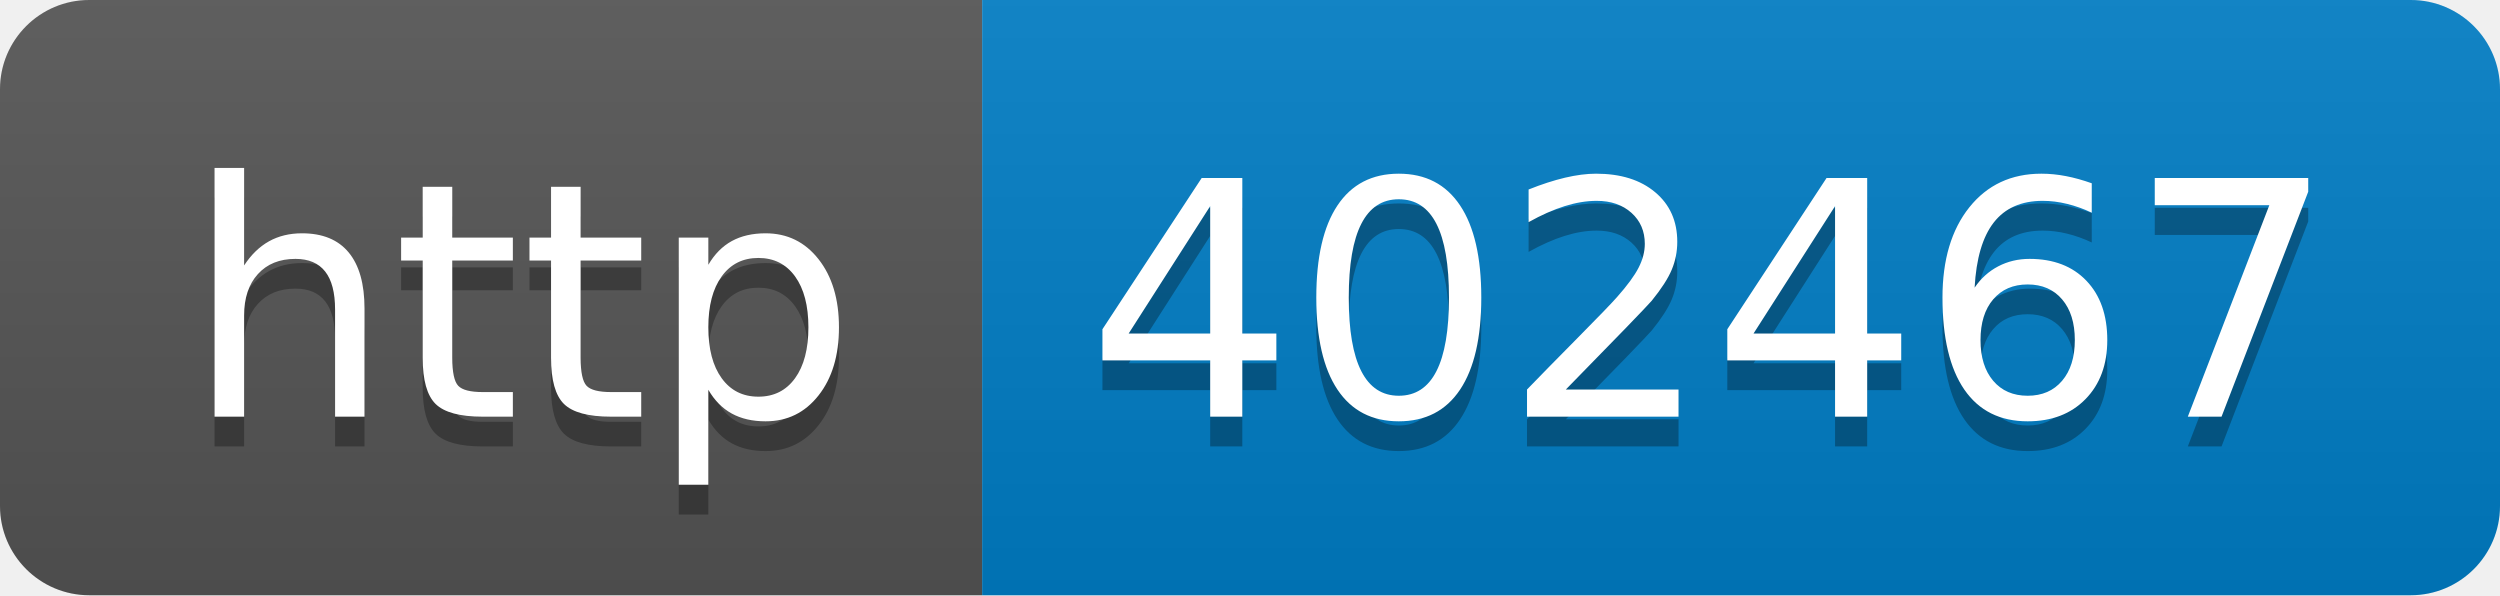
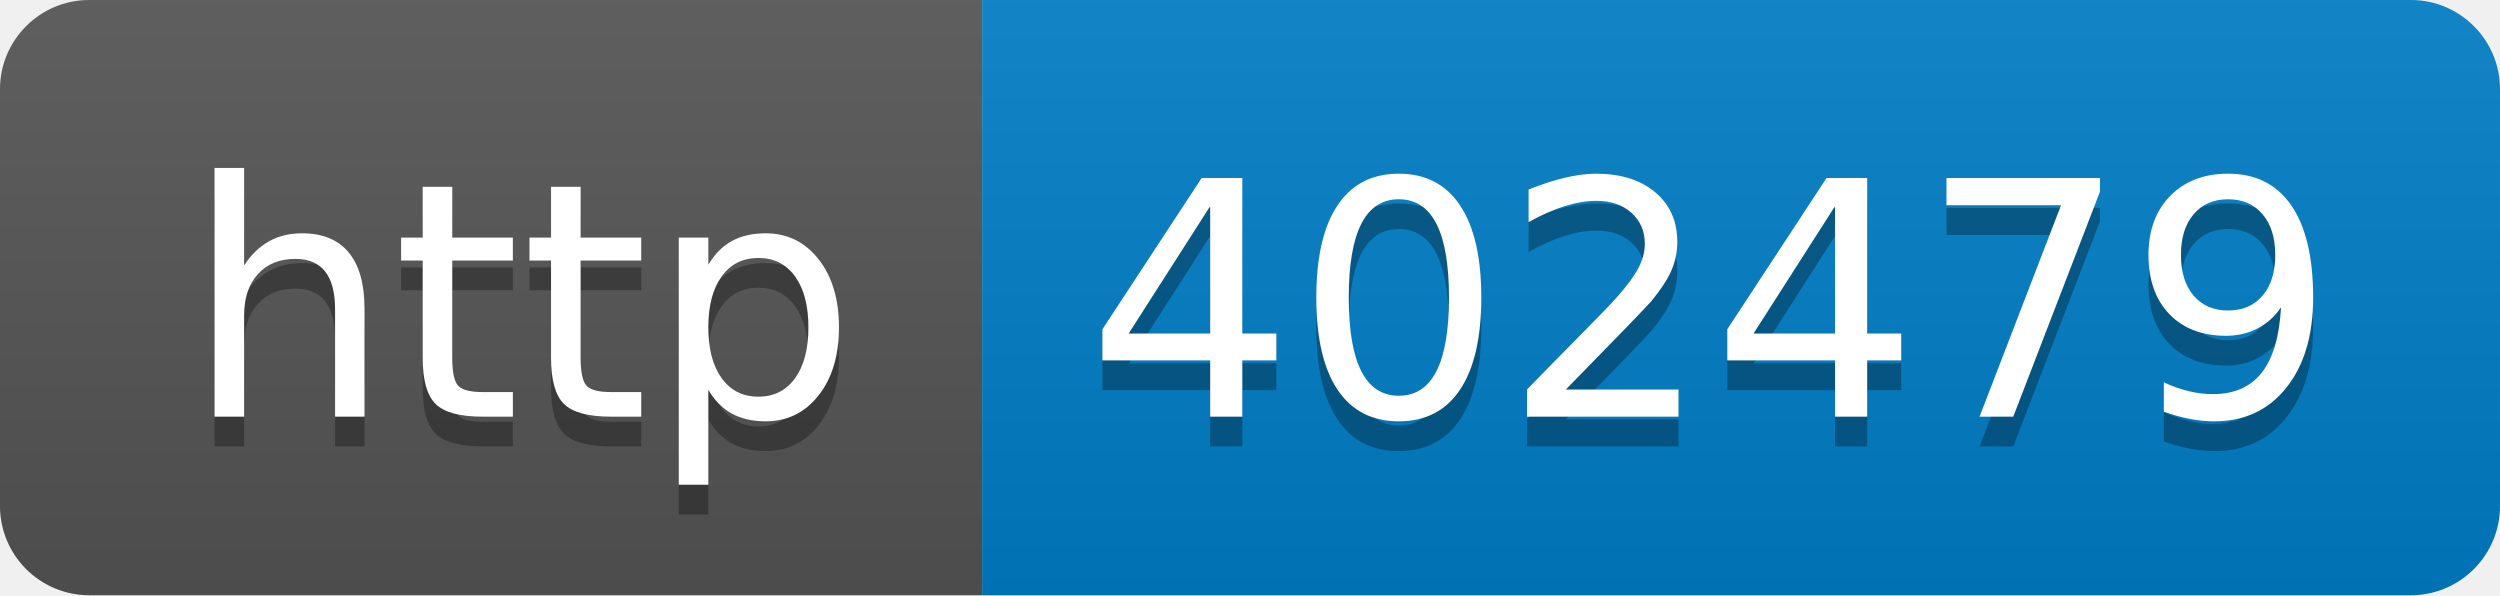
- <svg xmlns="http://www.w3.org/2000/svg" width="84" height="20" role="img" aria-label="http: 402467">
+ <svg xmlns="http://www.w3.org/2000/svg" width="84" height="20" role="img" aria-label="http: 402479">
  <linearGradient id="s" x2="0" y2="100%">
    <stop offset="0" stop-color="#bbb" stop-opacity=".1" />
    <stop offset="1" stop-opacity=".1" />
  </linearGradient>
  <clipPath id="r">
    <rect width="84" height="20" rx="3" fill="#fff" />
  </clipPath>
  <g clip-path="url(#r)">
    <rect width="33" height="20" fill="#555" />
    <rect x="33" width="51" height="20" fill="#007ec6" />
    <rect width="84" height="20" fill="url(#s)" />
  </g>
  <g fill="#fff" text-anchor="middle" font-family="Verdana,Geneva,DejaVu Sans,sans-serif" text-rendering="geometricPrecision" font-size="110">
    <text aria-hidden="true" x="175" y="150" fill="#010101" fill-opacity=".3" transform="scale(.1)" textLength="230">http</text>
    <text x="175" y="140" transform="scale(.1)" fill="#fff" textLength="230">http</text>
-     <text aria-hidden="true" x="575" y="150" fill="#010101" fill-opacity=".3" transform="scale(.1)" textLength="410">402467</text>
-     <text x="575" y="140" transform="scale(.1)" fill="#fff" textLength="410">402467</text>
+     <text aria-hidden="true" x="575" y="150" fill="#010101" fill-opacity=".3" transform="scale(.1)" textLength="410">402479</text>
+     <text x="575" y="140" transform="scale(.1)" fill="#fff" textLength="410">402479</text>
  </g>
</svg>
